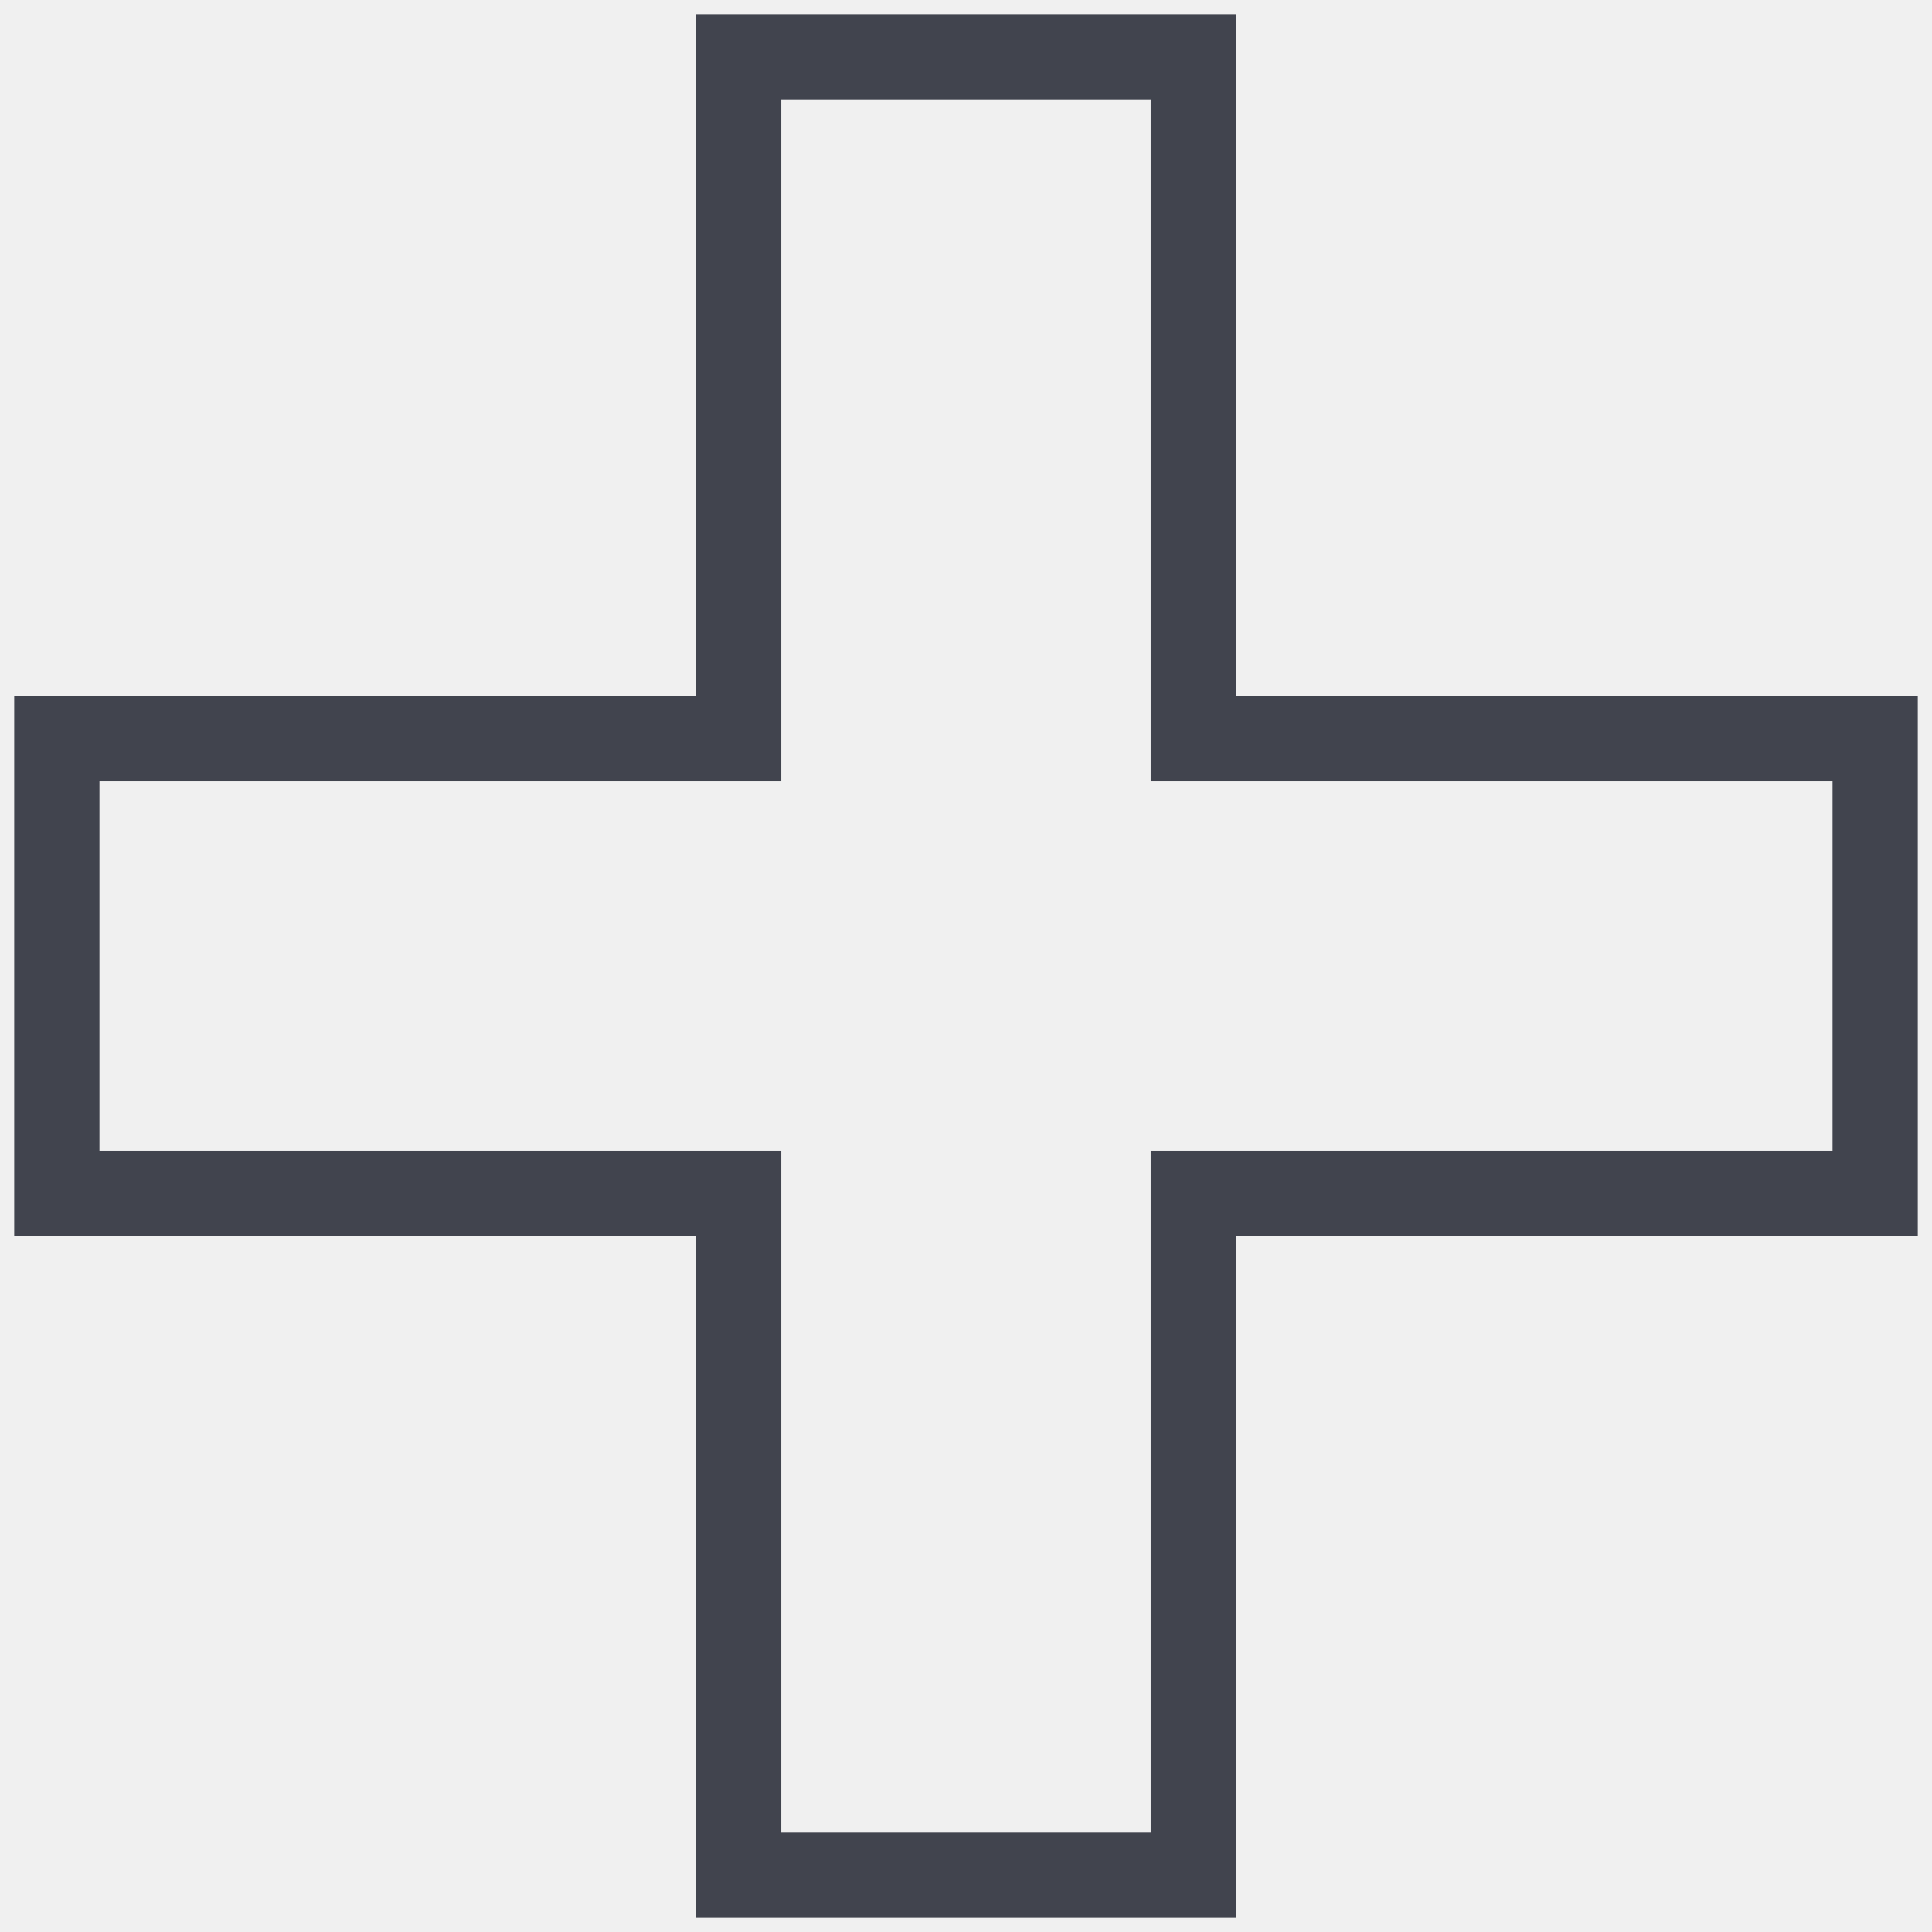
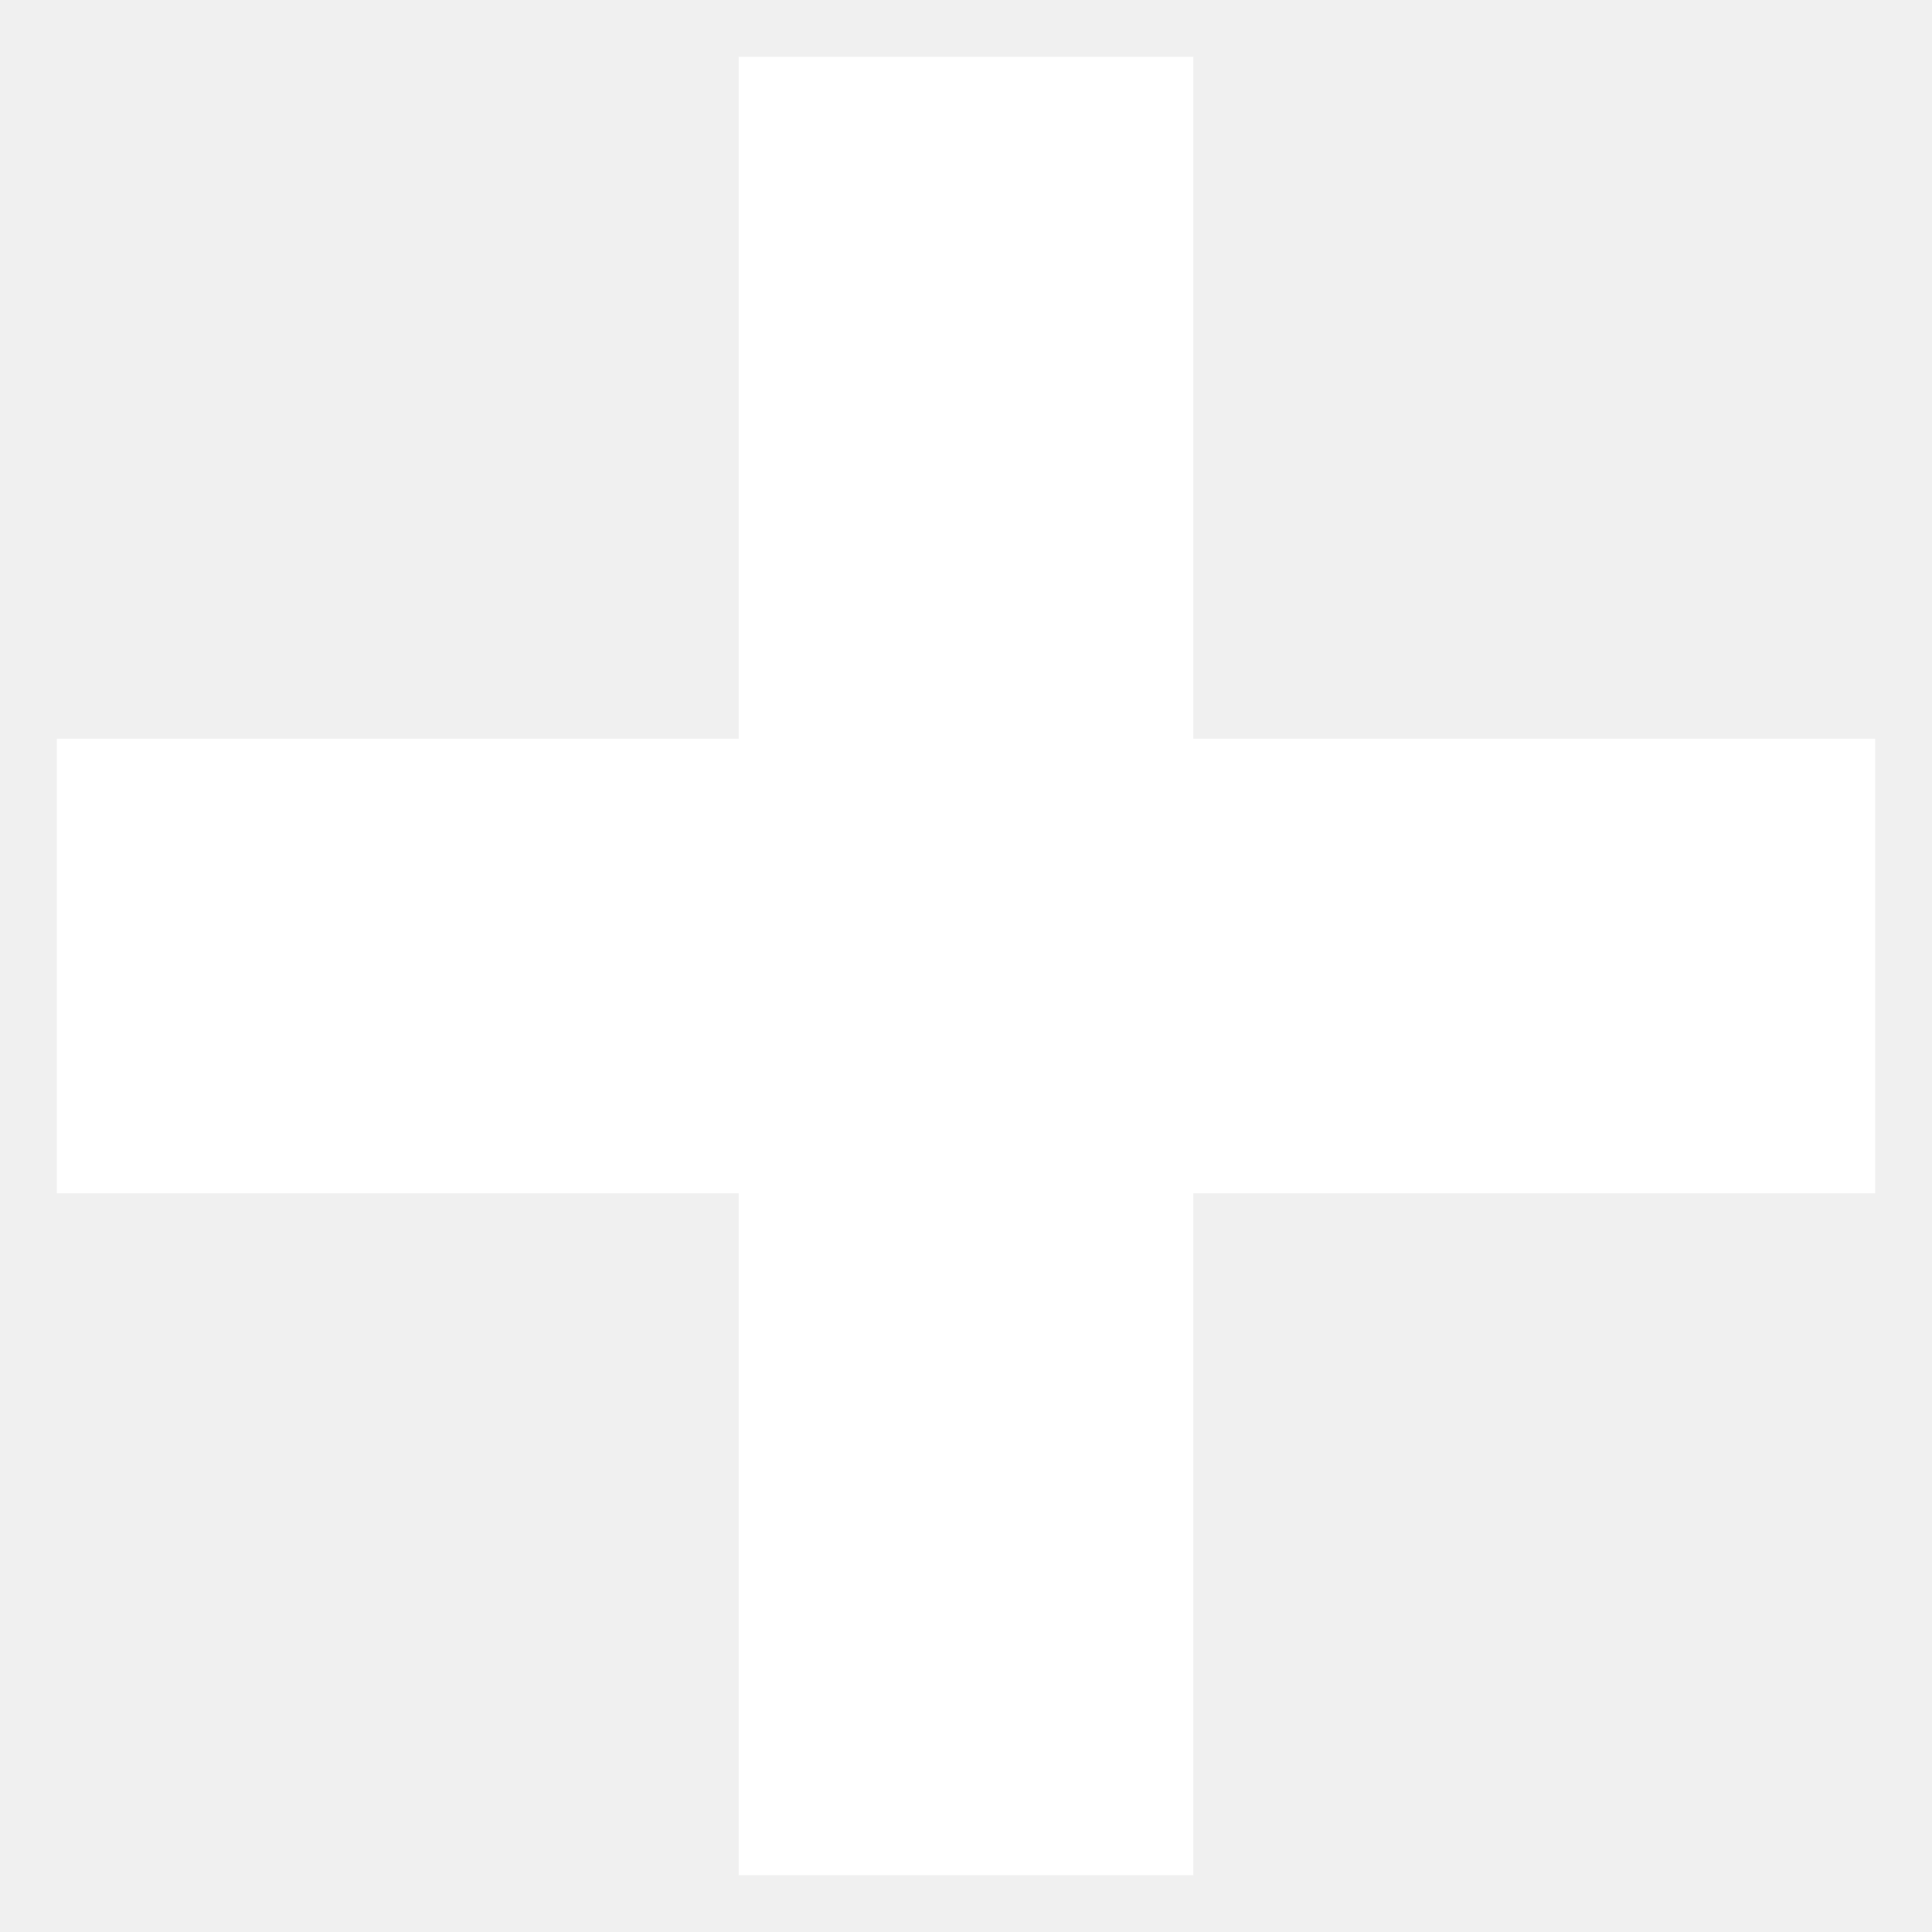
- <svg xmlns="http://www.w3.org/2000/svg" width="34" height="34" viewBox="0 0 34 34" fill="none">
-   <path d="M21 1H13V13H1V21H13V33H21V21H33V13H21V1Z" stroke="#41444E" stroke-width="1.5" />
+ <svg xmlns="http://www.w3.org/2000/svg" width="26" height="26" viewBox="0 0 34 34" fill="white">
+   <path d="M21 1H13V13H1V21H13V33H21V21H33V13H21V1Z" stroke="white" stroke-width="0" />
</svg>
